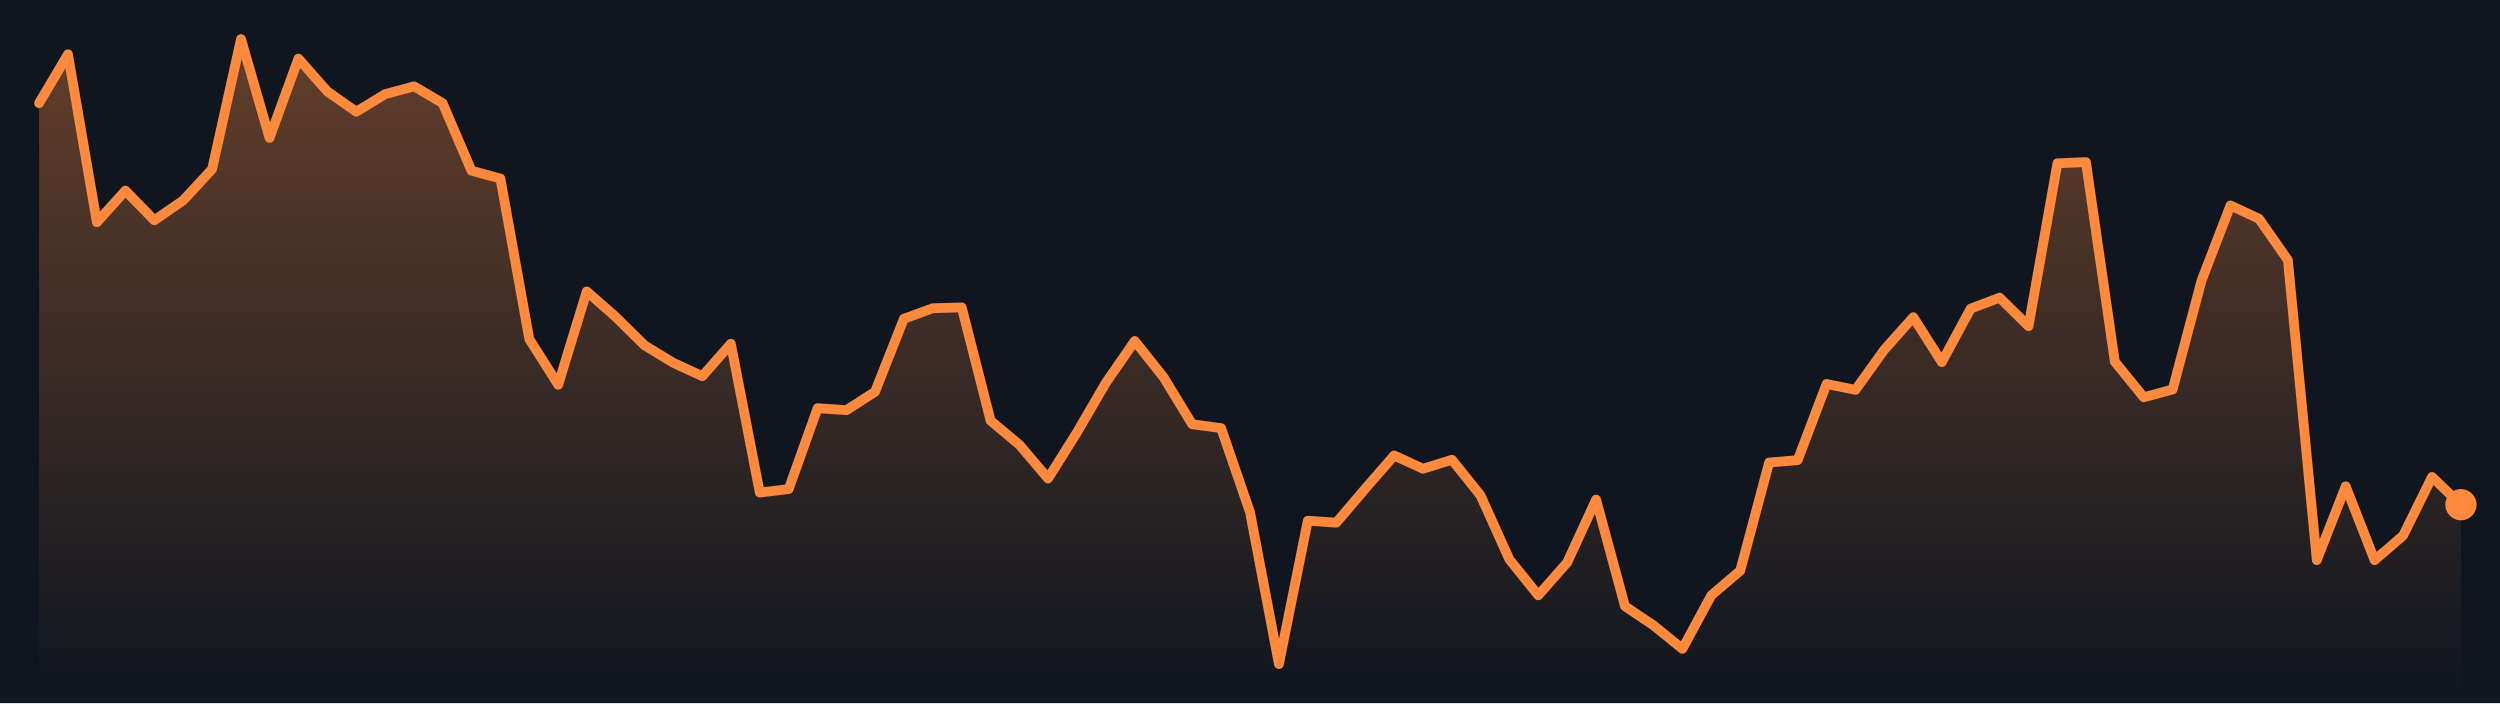
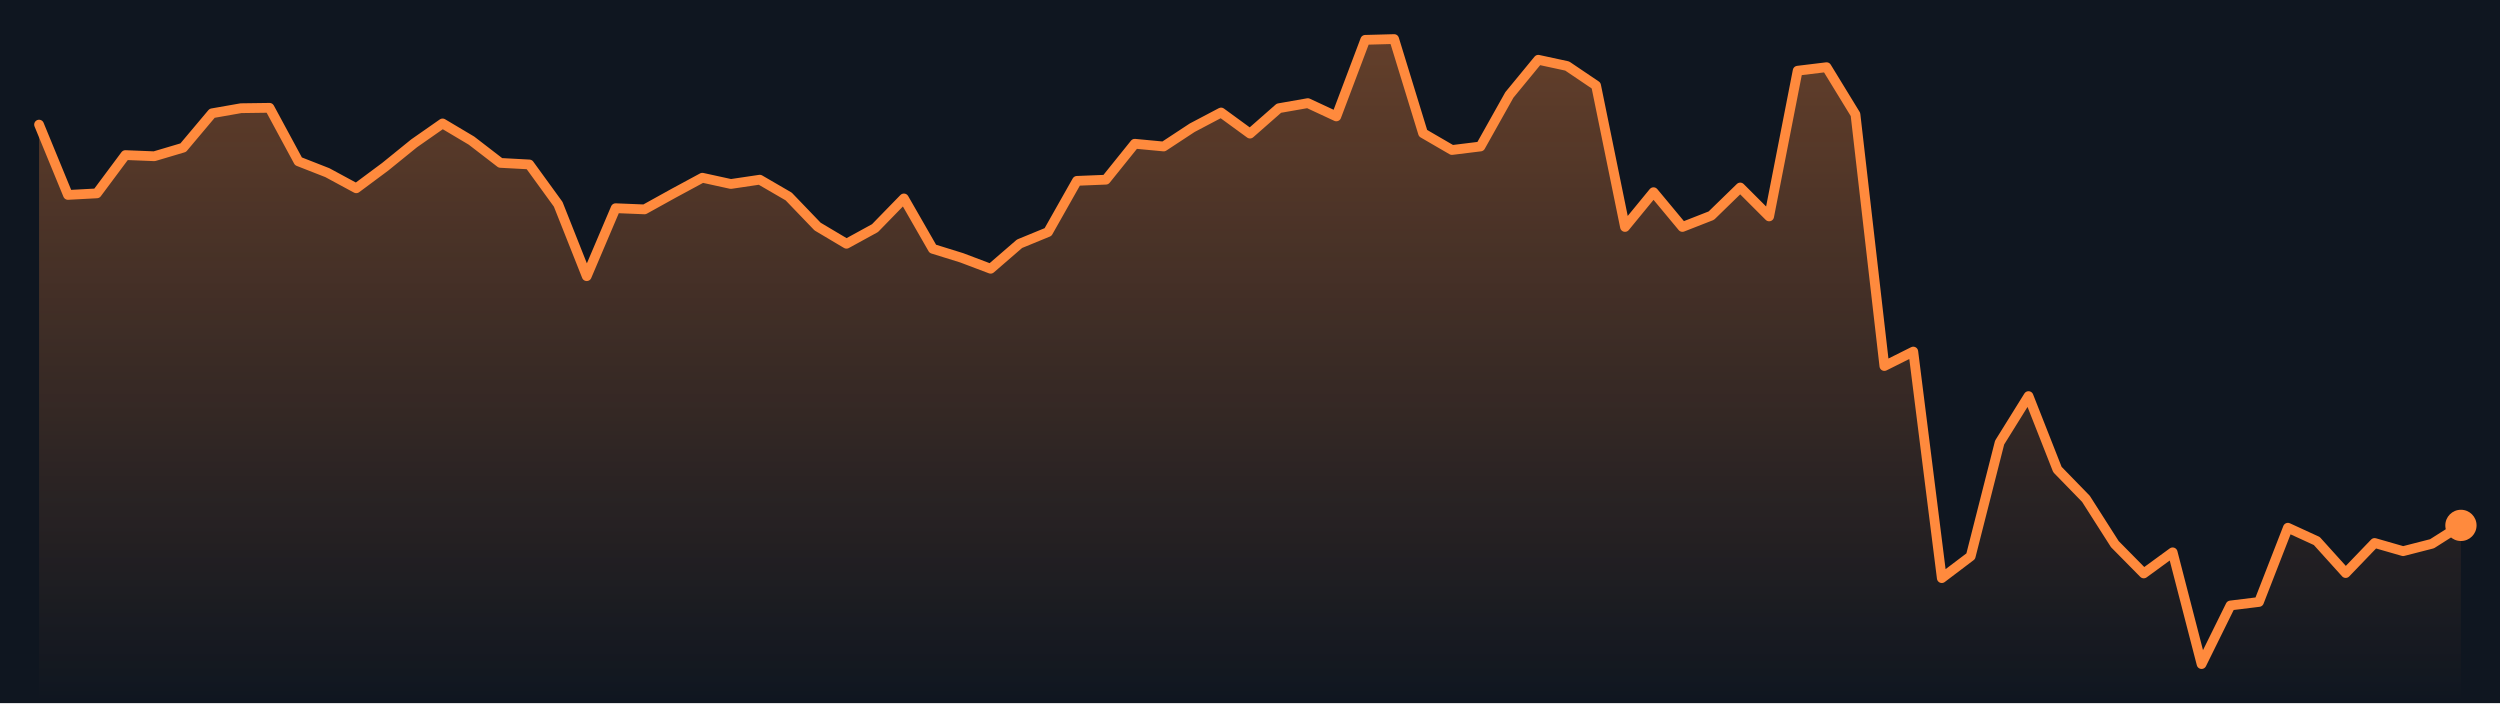
<svg xmlns="http://www.w3.org/2000/svg" viewBox="0 0 640 180" preserveAspectRatio="none" role="img" aria-label="Bitcoin price, last 7 days">
  <defs>
    <linearGradient id="g" x1="0" y1="0" x2="0" y2="1">
      <stop offset="0" stop-color="#ff8a3d" stop-opacity=".35" />
      <stop offset="1" stop-color="#ff8a3d" stop-opacity="0" />
    </linearGradient>
  </defs>
  <rect width="640" height="180" fill="#0f1620" />
-   <polygon points="10.0,180 10.0,26.4 17.4,13.9 24.8,56.9 32.1,48.8 39.5,56.4 46.9,51.3 54.3,43.3 61.7,10.0 69.0,35.3 76.4,15.0 83.8,23.4 91.2,28.6 98.6,24.1 106.0,22.1 113.3,26.4 120.7,43.7 128.1,45.7 135.5,86.8 142.9,98.5 150.2,74.6 157.6,81.1 165.0,88.4 172.4,92.9 179.8,96.3 187.1,88.0 194.5,126.1 201.9,125.2 209.3,104.5 216.7,105.0 224.0,100.3 231.4,81.6 238.8,78.9 246.2,78.7 253.6,107.7 261.0,113.9 268.3,122.5 275.7,110.7 283.1,98.0 290.5,87.3 297.9,96.6 305.2,108.6 312.6,109.6 320.0,131.1 327.4,170.0 334.8,133.3 342.1,133.8 349.5,125.1 356.9,116.6 364.3,120.0 371.7,117.7 379.0,126.8 386.4,143.2 393.8,152.4 401.2,144.0 408.6,127.9 416.0,155.2 423.3,160.1 430.7,166.1 438.1,152.4 445.5,146.1 452.9,118.4 460.2,117.8 467.6,98.3 475.0,99.8 482.4,89.5 489.8,81.2 497.1,92.7 504.5,79.0 511.9,76.2 519.3,83.5 526.7,41.8 534.0,41.5 541.4,92.6 548.8,101.7 556.2,99.7 563.6,71.8 571.0,52.6 578.3,56.0 585.7,66.6 593.1,143.4 600.5,124.5 607.9,143.4 615.2,137.1 622.6,122.1 630.0,129.2 630.0,180" fill="url(#g)" />
-   <polyline points="10.0,26.4 17.4,13.9 24.8,56.9 32.1,48.8 39.5,56.4 46.9,51.3 54.3,43.3 61.7,10.0 69.0,35.3 76.4,15.0 83.8,23.4 91.2,28.6 98.6,24.1 106.0,22.1 113.3,26.4 120.7,43.7 128.1,45.7 135.5,86.8 142.9,98.5 150.2,74.6 157.6,81.1 165.0,88.4 172.4,92.9 179.8,96.3 187.1,88.0 194.5,126.1 201.9,125.2 209.3,104.5 216.7,105.0 224.0,100.3 231.4,81.6 238.8,78.9 246.2,78.7 253.6,107.7 261.0,113.9 268.3,122.5 275.7,110.7 283.1,98.0 290.5,87.3 297.9,96.6 305.2,108.6 312.6,109.6 320.0,131.1 327.4,170.0 334.8,133.3 342.1,133.8 349.5,125.1 356.9,116.6 364.3,120.0 371.7,117.7 379.0,126.8 386.4,143.2 393.8,152.4 401.2,144.0 408.6,127.9 416.0,155.2 423.3,160.1 430.7,166.1 438.1,152.4 445.5,146.1 452.9,118.4 460.2,117.8 467.6,98.3 475.0,99.8 482.4,89.5 489.8,81.2 497.1,92.7 504.5,79.0 511.9,76.2 519.3,83.5 526.7,41.8 534.0,41.5 541.4,92.6 548.8,101.7 556.2,99.7 563.6,71.8 571.0,52.6 578.3,56.0 585.7,66.6 593.1,143.4 600.5,124.5 607.9,143.4 615.2,137.1 622.6,122.1 630.0,129.2" fill="none" stroke="#ff8a3d" stroke-width="2.5" stroke-linejoin="round" stroke-linecap="round" />
-   <circle cx="630.0" cy="129.2" r="4" fill="#ff8a3d" />
+   <polygon points="10.0,180 10.0,31.9 17.4,49.9 24.8,49.5 32.1,39.7 39.5,40.0 46.9,37.8 54.3,29.0 61.7,27.7 69.0,27.6 76.4,41.3 83.8,44.2 91.2,48.2 98.6,42.7 106.0,36.7 113.3,31.6 120.7,36.0 128.1,41.7 135.5,42.1 142.9,52.3 150.2,70.7 157.6,53.3 165.0,53.6 172.4,49.5 179.8,45.5 187.1,47.1 194.5,46.0 201.9,50.3 209.3,58.0 216.7,62.4 224.0,58.4 231.4,50.8 238.8,63.7 246.2,66.0 253.6,68.8 261.0,62.4 268.3,59.4 275.7,46.3 283.1,46.0 290.5,36.8 297.9,37.5 305.2,32.7 312.6,28.8 320.0,34.2 327.4,27.7 334.8,26.4 342.1,29.8 349.5,10.2 356.9,10.0 364.3,34.1 371.7,38.4 379.0,37.5 386.4,24.3 393.8,15.3 401.2,16.9 408.6,21.9 416.0,58.1 423.3,49.2 430.7,58.1 438.1,55.2 445.5,48.0 452.9,55.4 460.2,18.1 467.6,17.2 475.0,29.3 482.4,93.7 489.8,90.0 497.1,148.0 504.5,142.4 511.9,113.3 519.3,101.4 526.7,120.2 534.0,127.7 541.4,139.3 548.8,146.8 556.2,141.4 563.6,170.0 571.0,155.0 578.3,154.1 585.7,135.1 593.1,138.5 600.5,146.7 607.9,139.0 615.2,141.1 622.6,139.2 630.0,134.5 630.0,180" fill="url(#g)" />
+   <polyline points="10.0,31.9 17.4,49.9 24.8,49.5 32.1,39.7 39.5,40.0 46.9,37.8 54.3,29.0 61.7,27.7 69.0,27.6 76.4,41.3 83.8,44.2 91.2,48.2 98.6,42.7 106.0,36.7 113.3,31.6 120.7,36.0 128.1,41.7 135.5,42.1 142.9,52.3 150.2,70.7 157.6,53.3 165.0,53.6 172.4,49.5 179.8,45.5 187.1,47.1 194.5,46.0 201.9,50.3 209.3,58.0 216.7,62.4 224.0,58.4 231.4,50.8 238.8,63.7 246.2,66.0 253.6,68.8 261.0,62.4 268.3,59.4 275.7,46.3 283.1,46.0 290.5,36.8 297.9,37.5 305.2,32.7 312.6,28.8 320.0,34.2 327.4,27.7 334.8,26.4 342.1,29.8 349.5,10.2 356.9,10.0 364.3,34.1 371.7,38.4 379.0,37.5 386.4,24.3 393.8,15.3 401.2,16.9 408.6,21.9 416.0,58.1 423.3,49.2 430.7,58.1 438.1,55.2 445.5,48.0 452.9,55.4 460.2,18.1 467.6,17.2 475.0,29.3 482.4,93.7 489.8,90.0 497.1,148.0 504.5,142.4 511.9,113.3 519.3,101.4 526.7,120.2 534.0,127.7 541.4,139.3 548.8,146.8 556.2,141.4 563.6,170.0 571.0,155.0 578.3,154.1 585.7,135.1 593.1,138.5 600.5,146.7 607.9,139.0 615.2,141.1 622.6,139.2 630.0,134.5" fill="none" stroke="#ff8a3d" stroke-width="2.5" stroke-linejoin="round" stroke-linecap="round" />
+   <circle cx="630.0" cy="134.5" r="4" fill="#ff8a3d" />
</svg>
